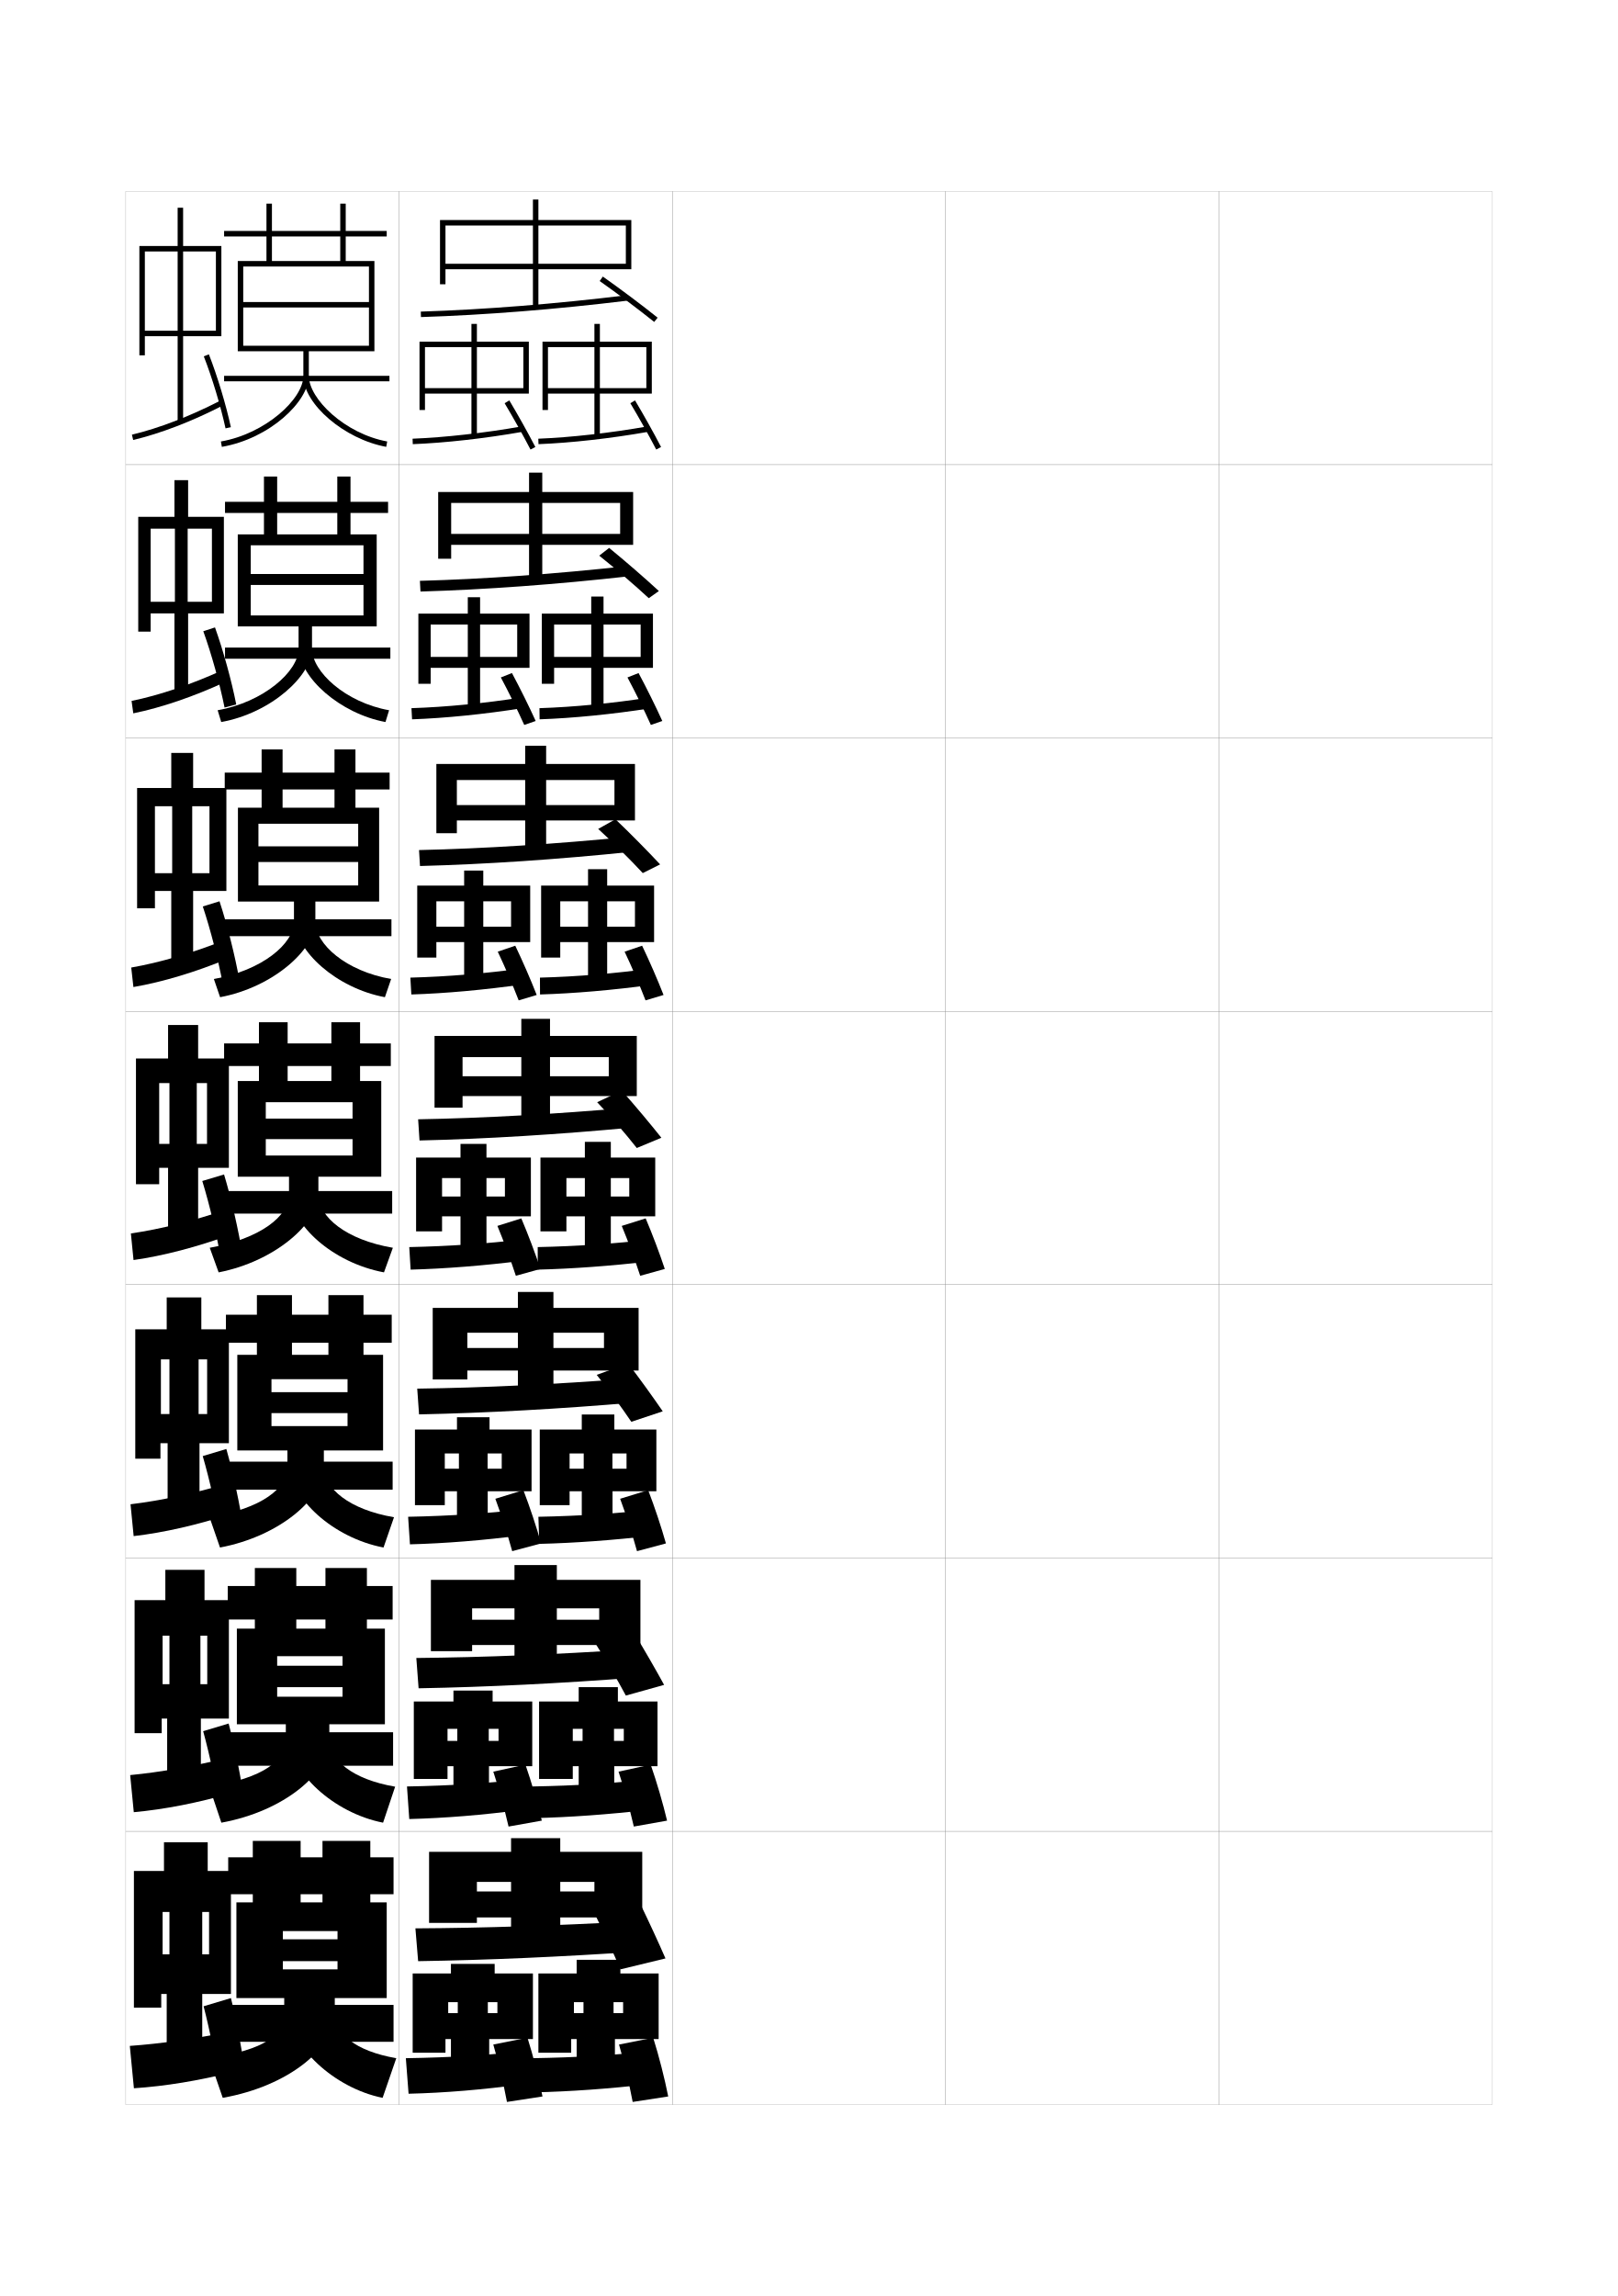
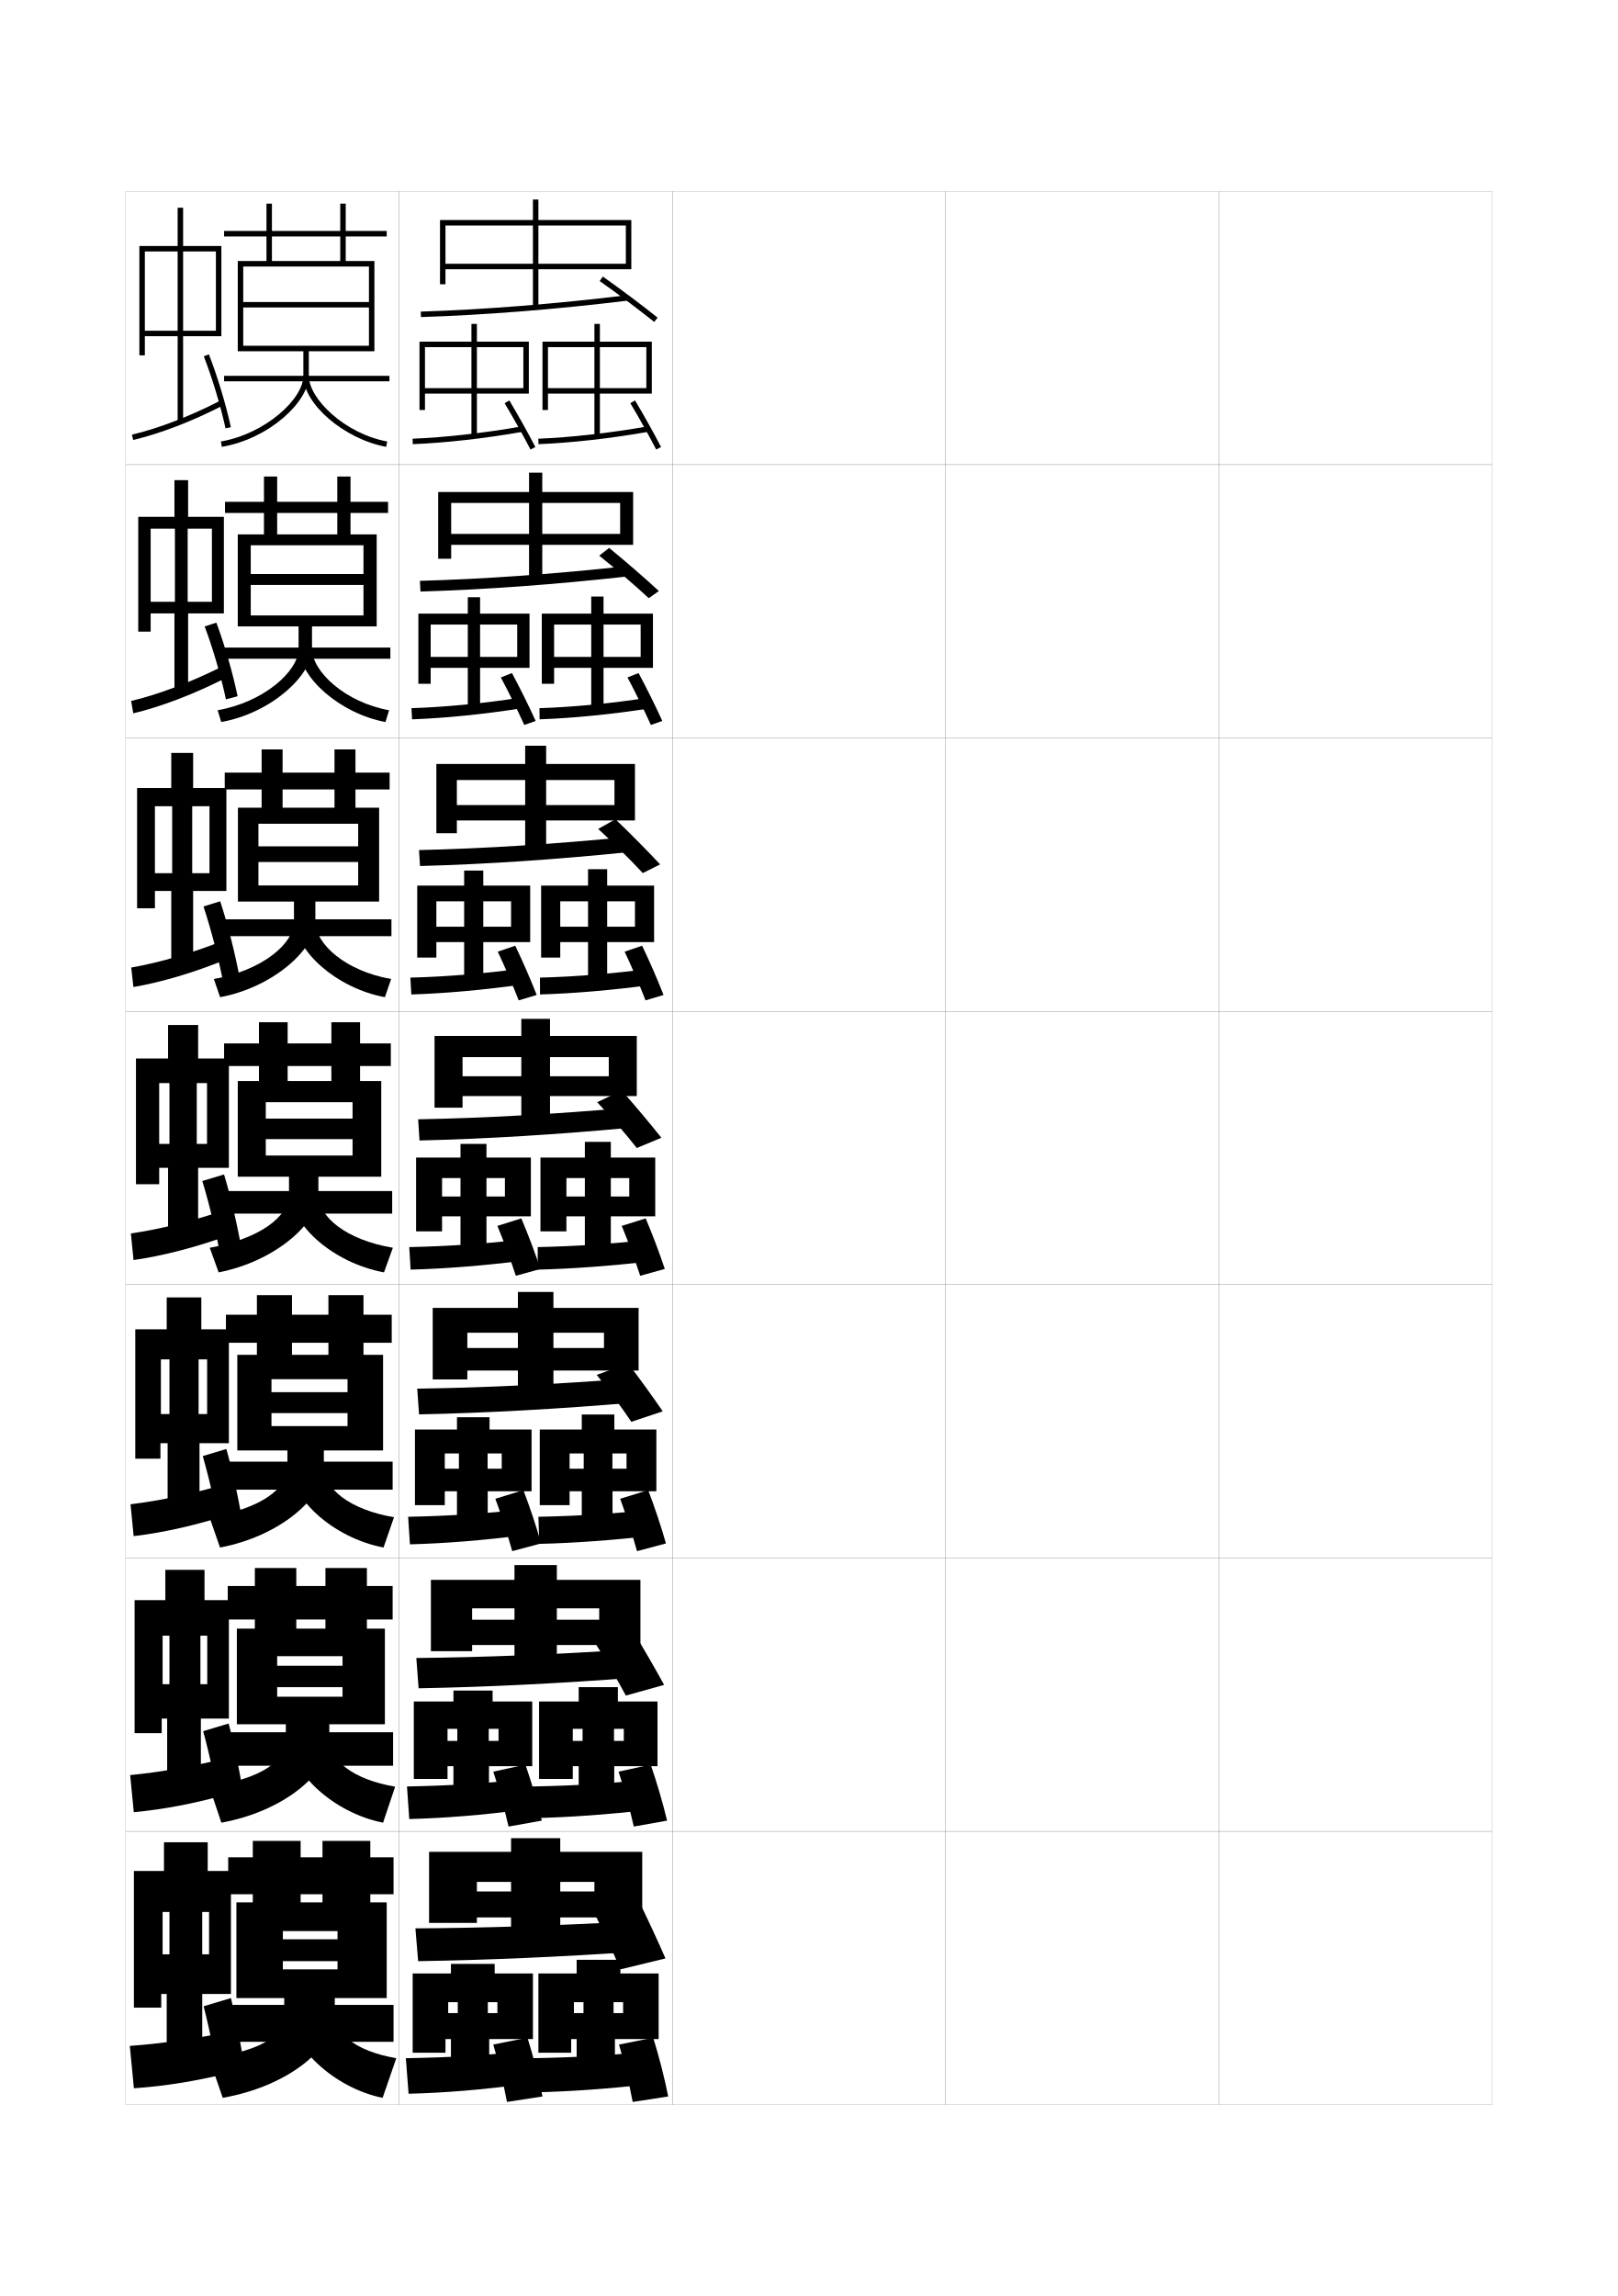
<svg xmlns="http://www.w3.org/2000/svg" version="1.1" id="glyphs" x="0px" y="0px" width="592px" height="840px" viewBox="0 0 592 840" enable-background="new 0 0 592 840" xml:space="preserve">
  <g>
    <rect x="46" y="70" fill="none" stroke="#999999" stroke-width="0.1" width="100" height="100" />
    <rect x="46" y="170" fill="none" stroke="#999999" stroke-width="0.1" width="100" height="100" />
    <rect x="46" y="270" fill="none" stroke="#999999" stroke-width="0.1" width="100" height="100" />
    <rect x="46" y="370" fill="none" stroke="#999999" stroke-width="0.1" width="100" height="100" />
    <rect x="46" y="470" fill="none" stroke="#999999" stroke-width="0.1" width="100" height="100" />
    <rect x="46" y="570" fill="none" stroke="#999999" stroke-width="0.1" width="100" height="100" />
    <rect x="46" y="670" fill="none" stroke="#999999" stroke-width="0.1" width="100" height="100" />
    <rect x="146" y="70" fill="none" stroke="#999999" stroke-width="0.1" width="100" height="100" />
    <rect x="146" y="170" fill="none" stroke="#999999" stroke-width="0.1" width="100" height="100" />
    <rect x="146" y="270" fill="none" stroke="#999999" stroke-width="0.1" width="100" height="100" />
    <rect x="146" y="370" fill="none" stroke="#999999" stroke-width="0.1" width="100" height="100" />
    <rect x="146" y="470" fill="none" stroke="#999999" stroke-width="0.1" width="100" height="100" />
    <rect x="146" y="570" fill="none" stroke="#999999" stroke-width="0.1" width="100" height="100" />
    <rect x="146" y="670" fill="none" stroke="#999999" stroke-width="0.1" width="100" height="100" />
    <rect x="246" y="70" fill="none" stroke="#999999" stroke-width="0.1" width="100" height="100" />
    <rect x="246" y="170" fill="none" stroke="#999999" stroke-width="0.1" width="100" height="100" />
    <rect x="246" y="270" fill="none" stroke="#999999" stroke-width="0.1" width="100" height="100" />
    <rect x="246" y="370" fill="none" stroke="#999999" stroke-width="0.1" width="100" height="100" />
    <rect x="246" y="470" fill="none" stroke="#999999" stroke-width="0.1" width="100" height="100" />
    <rect x="246" y="570" fill="none" stroke="#999999" stroke-width="0.1" width="100" height="100" />
    <rect x="246" y="670" fill="none" stroke="#999999" stroke-width="0.1" width="100" height="100" />
    <rect x="346" y="70" fill="none" stroke="#999999" stroke-width="0.1" width="100" height="100" />
    <rect x="346" y="170" fill="none" stroke="#999999" stroke-width="0.1" width="100" height="100" />
    <rect x="346" y="270" fill="none" stroke="#999999" stroke-width="0.1" width="100" height="100" />
    <rect x="346" y="370" fill="none" stroke="#999999" stroke-width="0.1" width="100" height="100" />
    <rect x="346" y="470" fill="none" stroke="#999999" stroke-width="0.1" width="100" height="100" />
    <rect x="346" y="570" fill="none" stroke="#999999" stroke-width="0.1" width="100" height="100" />
    <rect x="346" y="670" fill="none" stroke="#999999" stroke-width="0.1" width="100" height="100" />
    <rect x="446" y="70" fill="none" stroke="#999999" stroke-width="0.1" width="100" height="100" />
    <rect x="446" y="170" fill="none" stroke="#999999" stroke-width="0.1" width="100" height="100" />
    <rect x="446" y="270" fill="none" stroke="#999999" stroke-width="0.1" width="100" height="100" />
    <rect x="446" y="370" fill="none" stroke="#999999" stroke-width="0.1" width="100" height="100" />
    <rect x="446" y="470" fill="none" stroke="#999999" stroke-width="0.1" width="100" height="100" />
    <rect x="446" y="570" fill="none" stroke="#999999" stroke-width="0.1" width="100" height="100" />
    <rect x="446" y="670" fill="none" stroke="#999999" stroke-width="0.1" width="100" height="100" />
  </g>
  <g>
    <path d="M111,128.5v9c0,8.465-13.922,21.209-30.17,24.015l0.34,1.971   C98.802,160.441,113,146.78,113,137.5v-9h24v-33h-10.5v-9h15v-2h-15v-10h-2v10H82v2h42.5v9h-25v-21h-2v21H87v33h2v-31   h46v13H89v2h46v14H89v2H111z" />
    <rect x="82" y="137.5" width="60.5" height="2" />
    <path d="M111,137.5c0,10.311,15.018,23.181,30.32,25.983l0.359-1.967   C126.234,158.688,113,145.945,113,137.5H111z" />
  </g>
  <g>
    <polygon points="76.5,715 74,715 74,699.5 76.5,699.5 76.5,684.5 76,684.5 76,674 60,674 60,684.5 59.5,684.5 59.5,699.5 62,699.5    62,715 59.5,715 59.5,684.5 49,684.5 49,734.5 59,734.5 59,729.5 61,729.5 61,755 74,755 74,729.5 84.5,729.5 84.5,684.5    76.5,684.5  " />
    <path d="M83,743.5c-12.249,2.488-24.15,4.181-35.5,5L49,764c11.482-0.767,23.654-2.75,36.5-6   L83,743.5z" />
    <path d="M74.5,734c2.312,8.905,4.694,20.87,6,30l9.5-3c-1.059-8.958-3.244-20.898-5.5-30L74.5,734z" />
  </g>
  <g>
    <g>
      <path d="M109.25,229.167v8.167c0,8.257-12.779,19.562-29.613,22.51l1.31,4.314    c18.407-3.315,33.22-17.15,33.22-26.824v-8.167h23.667v-33.667H128.25v-7.833H142    v-4.083h-13.75v-9.25h-4.833v9.25H82.333v4.083h41.083v7.833h-22v-21.167h-4.833v21.167    h-9.583v33.667H91.75v-29.667h41.25V210H91.75v4h41.25v11.167H91.75v4H109.25z" />
-       <rect x="82.333" y="236.917" width="60.5" height="4.083" />
+       <rect x="82.083" y="236.917" width="60.75" height="4.083" />
      <path d="M141.046,264.155c-16.551-3.057-31.547-16.345-31.547-26.822h4.667    c0,8.377,12.228,19.662,28.203,22.511L141.046,264.155z" />
    </g>
    <g>
      <path d="M107.562,329.833v7.334c0,8.093-11.636,17.869-29.307,21.005l2.279,6.656    c19.434-3.635,34.86-17.546,34.86-27.661v-7.334h23.333V295.5H130.062v-6.667h12.5    v-6.166h-12.5v-8.5h-7.667v8.5H82.229v6.166h40.167V295.5h-19v-21.333h-7.667V295.5H87.062    v34.333h7.5V301.375h36.5v8.25h-36.5v5.75h36.5v8.583h-36.5v5.875H107.562z" />
-       <rect x="82.229" y="336.333" width="61" height="6.167" />
+       <rect x="82.104" y="336.333" width="61.125" height="6.167" />
      <path d="M140.836,364.828c-17.799-3.312-32.773-17.017-32.773-27.661h7.333    c0,8.309,11.222,18.137,27.727,21.005L140.836,364.828z" />
    </g>
    <g>
      <path d="M105.75,430.5v6.5c0,7.93-10.492,16.177-29,19.5l3.25,9c20.458-3.955,36.5-17.943,36.5-28.5    v-6.5h23v-35h-7.75V390H143v-8.25h-11.25V374h-10.5v7.75H82V390h39.25v5.5h-16V374h-10.5v21.5H87v35h10.25v-27.25H129v6H97.25v7.5    H129v6H97.25v7.75H105.75z" />
      <rect x="82" y="435.75" width="61.5" height="8.25" />
      <path d="M140.5,465.5c-19.047-3.565-34-17.688-34-28.5h10c0,8.241,10.216,16.611,27.25,19.5L140.5,465.5z" />
    </g>
    <g>
      <path d="M105.167,530.666v5.918c0,7.898-9.216,15.245-28.5,18.5L80.5,566.166    c21.728-4.072,38-18.084,38-29.332v-6.168h21.667v-35H133V491.25h10.333V481H133v-7.166    h-12.833V481h-37.5v10.25h37.5v4.416h-13.334v-21.832H94v21.832h-7.167v35h12.5v-26.082    h27.833v4.75H99.333V517h27.833v4.75H99.333v8.916H105.167z" />
      <rect x="82.667" y="534.75" width="61" height="10.25" />
      <path d="M140.333,566.166c-18.737-3.594-34-18.215-34-29.332l12.167-0.25    c0,7.969,9.265,15.699,25.667,18.5L140.333,566.166z" />
    </g>
    <g>
      <path d="M104.583,630.833v5.334c0,7.868-7.939,14.314-28,17.5L81,666.833    c22.997-4.19,39.5-18.227,39.5-30.166v-5.834h20.333v-35H134.25V592.5h9.417v-12.25H134.25    v-6.583h-15.167V580.25h-35.75v12.25h35.75v3.333h-10.667v-22.166H93.25v22.166h-6.583v35h14.75    v-24.916h23.917v3.5h-23.917V617.25h23.917v3.5h-23.917v10.083H104.583z" />
      <rect x="83.333" y="633.75" width="60.5" height="12.25" />
      <path d="M140.167,666.833c-18.428-3.622-34-18.743-34-30.166l14.333-0.5    c0,7.698,8.313,14.787,24.083,17.5L140.167,666.833z" />
    </g>
  </g>
  <g>
    <path d="M104,731v5.5c0,7.838-6.663,13.384-27.5,16.5l5,14.5c24.266-4.309,41-18.368,41-31V731h19v-35h-6   v-3h8.5v-13.5h-8.5v-6H118v6H83.5V693H118v3h-8v-22.5H92.5V696h-6v35h17v-24.5h20v3h-20v8h20v3h-20V731H104z" />
    <rect x="83.5" y="733.5" width="60.5" height="13.5" />
    <path d="M140,767.5c-18.119-3.651-34-19.271-34-31h16.5c0,7.427,7.361,13.876,22.5,16.5L140,767.5z" />
  </g>
  <g>
    <g>
      <polygon points="79,121 67,121 67,92 79,92 79,90 67,90 67,76 65,76 65,90 53,90 53,92 65,92 65,121 53,121 53,90 51,90 51,130     53,130 53,123 65,123 65,154.5 67,154.5 67,123 81,123 81,90 79,90   " />
      <path d="M48.269,159.027l0.463,1.945c9.976-2.372,21.599-6.841,32.728-12.584    l-0.918-1.777C69.553,152.282,58.092,156.691,48.269,159.027z" />
    </g>
    <path d="M74.568,130.364c3.058,7.82,6.18,18.162,7.954,26.348l1.955-0.424   c-1.796-8.28-4.954-18.742-8.046-26.652L74.568,130.364z" />
  </g>
  <g>
    <g>
      <polygon points="75.834,616.167 73.334,616.167 73.334,598.417 75.834,598.417     75.834,585.417 74.834,585.417 74.834,574.333 60.5,574.333 60.5,585.417 59.5,585.417     59.5,598.417 62,598.417 62,616.167 59.5,616.167 59.5,585.417 49.25,585.417 49.25,634.083     59.166,634.083 59.166,628.75 61.166,628.75 61.166,654.917 73.5,654.917 73.5,628.75 83.75,628.75     83.75,585.417 75.834,585.417   " />
      <path d="M47.63,649.421l1.323,13.575c11.332-1.034,23.531-3.431,36.203-7.097    l-2.229-12.716C70.773,646.203,58.828,648.349,47.63,649.421z" />
      <path d="M74.34,633.356c2.438,8.849,4.943,20.707,6.326,29.811l8.918-2.75    c-1.182-8.975-3.529-20.831-5.924-29.857L74.34,633.356z" />
    </g>
    <g>
      <polygon points="75.792,517.334 72.667,517.334 72.667,497.334 75.792,497.334     75.792,486.334 73.667,486.334 73.667,474.666 61,474.666 61,486.334 58.875,486.334     58.875,497.334 62,497.334 62,517.334 58.875,517.334 58.875,486.334 49.5,486.334 49.5,533.666     58.708,533.666 58.708,528 61.333,528 61.333,554.834 73,554.834 73,528 83.75,528     83.75,486.334 75.792,486.334   " />
      <path d="M47.761,550.342l1.146,11.65c11.182-1.301,23.407-4.111,35.906-8.193    l-1.958-10.932C70.797,546.418,58.806,549.016,47.761,550.342z" />
      <path d="M74.18,532.713c2.562,8.792,5.191,20.545,6.653,29.621l8.334-2.5    c-1.304-8.99-3.813-20.764-6.347-29.715L74.18,532.713z" />
    </g>
    <g>
      <polygon points="75.75,418.5 72,418.5 72,396.25 75.75,396.25 75.75,387.25 72.5,387.25 72.5,375 61.5,375 61.5,387.25     58.25,387.25 58.25,396.25 62,396.25 62,418.5 58.25,418.5 58.25,387.25 49.75,387.25 49.75,433.25 58.25,433.25 58.25,427.25     61.5,427.25 61.5,454.75 72.5,454.75 72.5,427.25 83.75,427.25 83.75,387.25 75.75,387.25   " />
      <path d="M47.891,451.262l0.969,9.727c11.032-1.568,23.283-4.793,35.609-9.289    l-1.688-9.148C70.82,446.632,58.783,449.684,47.891,451.262z" />
      <path d="M74.02,432.07C76.705,440.805,79.459,452.451,81,461.5l7.75-2.25    c-1.426-9.006-4.097-20.696-6.77-29.57L74.02,432.07z" />
    </g>
-     <g>
-       <polygon points="76.646,319.461 70.333,319.461 70.333,294.961 76.646,294.961     76.646,288.295 70.667,288.295 70.667,275.461 62.667,275.461 62.667,288.295     56.688,288.295 56.688,294.961 63,294.961 63,319.461 56.688,319.461 56.688,288.295     50.167,288.295 50.167,332.295 56.688,332.295 56.688,325.961 62.667,325.961     62.667,354.795 70.667,354.795 70.667,325.961 82.833,325.961 82.833,288.295     76.646,288.295   " />
-       <path d="M48.017,353.979l0.8,7.133c10.68-1.837,22.722-5.476,34.648-10.388    l-1.431-6.691C70.397,348.644,58.553,352.147,48.017,353.979z" />
-       <path d="M74.202,331.63c2.839,8.511,5.746,19.83,7.381,28.676l6.01-1.693    c-1.565-8.849-4.429-20.238-7.271-28.873L74.202,331.63z" />
-     </g>
-     <g>
-       <polygon points="77.542,220.167 68.666,220.167 68.666,193.416 77.542,193.416     77.542,189.083 68.833,189.083 68.833,175.667 63.833,175.667 63.833,189.083     55.125,189.083 55.125,193.416 64,193.416 64,220.167 55.125,220.167 55.125,189.083     50.583,189.083 50.583,231.083 55.125,231.083 55.125,224.417 63.833,224.417     63.833,254.583 68.833,254.583 68.833,224.417 81.917,224.417 81.917,189.083     77.542,189.083   " />
-       <path d="M48.143,256.438l0.631,4.539c10.328-2.104,22.16-6.158,33.687-11.485    l-1.174-4.234C69.975,250.399,58.322,254.355,48.143,256.438z" />
-       <path d="M74.385,230.933c2.992,8.288,6.052,19.28,7.782,27.923l4.271-1.136    c-1.706-8.692-4.762-19.781-7.773-28.177L74.385,230.933z" />
-     </g>
+   </g>
+   <g>
+     <polygon points="76.646,319.461 70.333,319.461 70.333,294.961 76.646,294.961    76.646,288.295 70.667,288.295 70.667,275.461 62.667,275.461 62.667,288.295    56.688,288.295 56.688,294.961 63,294.961 63,319.461 56.688,319.461 56.688,288.295    50.167,288.295 50.167,332.295 56.688,332.295 56.688,325.961 62.667,325.961    62.667,354.795 70.667,354.795 70.667,325.961 82.833,325.961 82.833,288.295    76.646,288.295  " />
+     <path d="M48.017,353.979l0.8,7.133c10.68-1.837,22.722-5.476,34.648-10.388   l-1.431-6.691C70.397,348.644,58.553,352.147,48.017,353.979z" />
+     <path d="M74.452,331.63c2.839,8.511,5.746,19.83,7.381,28.676l6.01-1.693   c-1.565-8.849-4.429-20.238-7.271-28.873L74.452,331.63z" />
+   </g>
+   <g>
+     <polygon points="77.542,220.167 68.666,220.167 68.666,193.416 77.542,193.416    77.542,189.083 68.833,189.083 68.833,175.667 63.833,175.667 63.833,189.083    55.125,189.083 55.125,193.416 64,193.416 64,220.167 55.125,220.167 55.125,189.083    50.583,189.083 50.583,231.083 55.125,231.083 55.125,224.417 63.833,224.417    63.833,253.583 68.833,253.583 68.833,224.417 81.917,224.417 81.917,189.083    77.542,189.083  " />
+     <path d="M47.984,256.463l0.79,4.514c10.248-2.463,21.931-6.928,33.266-12.654   l-1.321-4.191C69.592,249.666,58.085,254.026,47.984,256.463z" />
+     <path d="M74.885,229.183c2.992,7.917,6.052,18.417,7.782,26.673l4.271-1.136   c-1.706-8.307-4.762-18.904-7.773-26.927L74.885,229.183z" />
  </g>
  <g>
    <polygon points="231,80.5 231,98.5 163,98.5 163,96.5 229,96.5 229,82.5 197,82.5 197,112.5 195,112.5 195,82.5 163,82.5 163,104    161,104 161,80.5 195,80.5 195,73 197,73 197,80.5  " />
    <path d="M154.031,115.999l-0.062-1.998c23.256-0.738,49.333-2.811,75.41-5.993   l0.242,1.984C203.485,113.183,177.348,115.26,154.031,115.999z" />
    <path d="M239.374,117.78c-5.688-4.56-13.519-10.433-19.95-14.963l1.152-1.635   c6.462,4.551,14.332,10.454,20.05,15.037L239.374,117.78z" />
    <polygon points="193.5,125 174.5,125 174.5,118.5 172.5,118.5 172.5,125 155.5,125 155.5,127 191.5,127 191.5,142 174.5,142    174.5,127 172.5,127 172.5,142 155.5,142 155.5,125 153.5,125 153.5,150 155.5,150 155.5,144 172.5,144 172.5,159.5 174.5,159.5    174.5,144 193.5,144  " />
    <path d="M151.039,162.499l-0.078-1.998c11.806-0.461,26.336-2.096,39.865-4.485   l0.348,1.969C177.56,160.39,162.932,162.035,151.039,162.499z" />
    <path d="M194.112,164.461c-2.693-5.192-6.322-11.687-9.471-16.947l1.717-1.027   c3.167,5.293,6.818,11.827,9.529,17.053L194.112,164.461z" />
    <polygon points="238.5,125 219.5,125 219.5,118.5 217.5,118.5 217.5,125 200.5,125 200.5,127 236.5,127 236.5,142 219.5,142    219.5,127 217.5,127 217.5,142 200.5,142 200.5,125 198.5,125 198.5,150 200.5,150 200.5,144 217.5,144 217.5,159.5 219.5,159.5    219.5,144 238.5,144  " />
    <path d="M197.039,162.499l-0.078-1.998c11.806-0.461,26.336-2.096,39.865-4.485   l0.348,1.969C223.56,160.39,208.932,162.035,197.039,162.499z" />
    <path d="M240.112,164.461c-2.693-5.192-6.322-11.687-9.471-16.947l1.717-1.027   c3.167,5.293,6.818,11.827,9.529,17.053L240.112,164.461z" />
  </g>
  <g>
    <polygon points="231.667,199.333 165.083,199.333 165.083,195.333 226.916,195.333    226.916,184 198.417,184 198.417,212.333 193.583,212.333 193.583,184    165.083,184 165.083,204.416 160.333,204.416 160.333,180 193.583,180    193.583,172.917 198.417,172.917 198.417,180 231.667,180  " />
    <path d="M153.854,216.416l-0.208-3.916c23.585-0.638,49.658-2.51,75.925-5.411   l0.691,3.737C203.731,213.808,177.537,215.732,153.854,216.416z" />
    <path d="M222.884,200.455c5.87,4.788,13.026,11.004,18.2,15.774l-3.692,2.616   c-5.149-4.772-12.245-10.854-18.133-15.559L222.884,200.455z" />
    <polygon points="157.583,224.5 157.583,228.5 189.25,228.5 189.25,240.333 175.667,240.333    175.667,228.5 171.167,228.5 171.167,240.333 157.583,240.333 157.583,224.5    153.083,224.5 153.083,250.167 157.583,250.167 157.583,244.333 171.167,244.333    171.167,259.416 175.667,259.416 175.667,244.333 193.75,244.333 193.75,224.5    175.667,224.5 175.667,218.5 171.167,218.5 171.167,224.5  " />
    <path d="M190.783,255.179l0.434,3.893c-13.812,2.201-28.32,3.673-40.441,4.095   l-0.219-4.082C163.221,258.678,177.689,257.256,190.783,255.179z" />
    <path d="M187.322,246.24c2.933,5.46,6.253,12.163,8.687,17.536l-4.184,1.448   c-2.41-5.353-5.682-11.99-8.564-17.381L187.322,246.24z" />
    <polygon points="202.75,224.5 202.75,228.5 234.416,228.5 234.416,240.333 220.833,240.333    220.833,228.5 216.333,228.5 216.333,240.333 202.75,240.333 202.75,224.5    198.25,224.5 198.25,250.167 202.75,250.167 202.75,244.333 216.333,244.333    216.333,259.416 220.833,259.416 220.833,244.333 238.917,244.333 238.917,224.5    220.833,224.5 220.833,218.25 216.333,218.25 216.333,224.5  " />
    <path d="M237.616,255.179l0.267,3.976c-13.812,2.154-28.319,3.599-40.44,4.012   l-0.052-4.082C210.055,258.678,224.523,257.256,237.616,255.179z" />
    <path d="M233.655,246.24c2.933,5.46,6.253,12.163,8.686,17.536l-4.184,1.448   c-2.41-5.353-5.682-11.99-8.563-17.381L233.655,246.24z" />
  </g>
  <g>
    <polygon points="232.333,300.167 167.167,300.167 167.167,294.542 224.833,294.542    224.833,285.375 199.833,285.375 199.833,312.167 192.167,312.167 192.167,285.375    167.167,285.375 167.167,304.833 159.667,304.833 159.667,279.5 192.167,279.5    192.167,272.833 199.833,272.833 199.833,279.5 232.333,279.5  " />
    <path d="M153.677,316.833L153.323,311c23.914-0.538,49.982-2.209,76.44-4.828   l1.141,5.489C203.978,314.433,177.727,316.205,153.677,316.833z" />
    <path d="M225.192,299.728c5.277,5.026,11.72,11.554,16.35,16.512l-6.346,3.183   c-4.611-4.985-10.971-11.276-16.317-16.154L225.192,299.728z" />
    <polygon points="159.667,324 159.667,329.75 187,329.75 187,339.042 176.833,339.042 176.833,329.75    169.833,329.75 169.833,339.042 159.667,339.042 159.667,324 152.667,324 152.667,350.333    159.667,350.333 159.667,344.667 169.833,344.667 169.833,359.333 176.833,359.333    176.833,344.667 194,344.667 194,324 176.833,324 176.833,318.5 169.833,318.5 169.833,324  " />
    <path d="M190.74,354.342l0.52,5.816c-14.01,1.998-28.397,3.295-40.747,3.675   l-0.359-6.166C163.676,357.316,178.083,356.107,190.74,354.342z" />
    <path d="M188.536,345.995c2.699,5.626,5.688,12.499,7.843,18.018l-6.592,1.974   c-2.127-5.513-5.041-12.294-7.657-17.816L188.536,345.995z" />
    <polygon points="205,324 205,329.75 232.333,329.75 232.333,339.042 222.167,339.042 222.167,329.75    215.167,329.75 215.167,339.042 205,339.042 205,324 198,324 198,350.333 205,350.333 205,344.667    215.167,344.667 215.167,359.333 222.167,359.333 222.167,344.667 239.333,344.667    239.333,324 222.167,324 222.167,318 215.167,318 215.167,324  " />
    <path d="M238.157,354.342l0.186,5.983c-14.009,1.903-28.397,3.146-40.747,3.508   l-0.026-6.166C211.093,357.316,225.499,356.107,238.157,354.342z" />
    <path d="M234.953,345.995c2.699,5.626,5.688,12.499,7.843,18.018l-6.592,1.974   c-2.127-5.513-5.041-12.294-7.657-17.816L234.953,345.995z" />
  </g>
  <g>
    <polygon points="233,401 169.25,401 169.25,393.75 222.75,393.75 222.75,386.75 201.25,386.75 201.25,412 190.75,412    190.75,386.75 169.25,386.75 169.25,405.25 159,405.25 159,379 190.75,379 190.75,372.75 201.25,372.75 201.25,379 233,379  " />
    <path d="M153.5,417.25l-0.5-7.75c24.242-0.438,50.307-1.908,76.955-4.246l1.59,7.242   C204.225,415.059,177.916,416.678,153.5,417.25z" />
    <path d="M227.5,399c4.685,5.264,10.414,12.104,14.5,17.25l-9,3.75   c-4.072-5.198-9.697-11.698-14.5-16.75L227.5,399z" />
    <polygon points="161.75,423.5 161.75,431 184.75,431 184.75,437.75 178,437.75 178,431 168.5,431 168.5,437.75 161.75,437.75    161.75,423.5 152.25,423.5 152.25,450.5 161.75,450.5 161.75,445 168.5,445 168.5,459.25 178,459.25 178,445 194.25,445    194.25,423.5 178,423.5 178,418.5 168.5,418.5 168.5,423.5  " />
    <path d="M190.697,453.505l0.605,7.74C177.096,463.039,162.828,464.162,150.25,464.5l-0.5-8.25   C164.131,455.955,178.476,454.959,190.697,453.505z" />
    <path d="M190.75,445.75c2.465,5.792,5.122,12.835,7,18.5l-9,2.5   c-1.844-5.673-4.4-12.598-6.75-18.25L190.75,445.75z" />
    <polygon points="207.25,423.5 207.25,431 230.25,431 230.25,437.75 223.5,437.75 223.5,431 214,431 214,437.75 207.25,437.75    207.25,423.5 197.75,423.5 197.75,450.5 207.25,450.5 207.25,445 214,445 214,459.25 223.5,459.25 223.5,445 239.75,445    239.75,423.5 223.5,423.5 223.5,417.75 214,417.75 214,423.5  " />
    <path d="M237.697,453.505l0.105,7.99C223.596,463.146,209.328,464.189,196.75,464.5v-8.25   C211.131,455.955,225.476,454.959,237.697,453.505z" />
    <path d="M236.25,445.75c2.465,5.792,5.122,12.835,7,18.5l-9,2.5   c-1.844-5.673-4.4-12.598-6.75-18.25L236.25,445.75z" />
  </g>
  <g>
    <polygon points="233.667,501.416 171,501.416 171,493.166 221,493.166 221,487.584 202.5,487.584    202.5,511.5 189.5,511.5 189.5,487.584 171,487.584 171,504.667 158.333,504.667 158.333,478.5    189.5,478.5 189.5,472.666 202.5,472.666 202.5,478.5 233.667,478.5  " />
    <path d="M153.333,517.458l-0.667-9.417c24.57-0.338,50.63-1.607,77.47-3.664   l2.06,8.746C204.481,515.476,178.116,516.942,153.333,517.458z" />
    <path d="M229.833,498.834c4.092,5.348,9.118,12.318,12.667,17.5l-11.5,3.832   C227.466,514.909,222.504,508.156,218.333,503L229.833,498.834z" />
    <polygon points="162.75,523 162.75,531.75 183.583,531.75 183.583,537.334 178.417,537.334    178.417,531.75 167.917,531.75 167.917,537.334 162.75,537.334 162.75,523 151.833,523    151.833,550.666 162.75,550.666 162.75,545.583 167.208,545.583 167.208,559.167    178.458,559.167 178.458,545.583 194.5,545.583 194.5,523 179.125,523 179.125,518.5 167.208,518.5    167.208,523  " />
    <path d="M190.631,552.254l0.737,9.41C176.958,563.537,162.808,564.666,150,565   l-0.667-10.083C164.566,554.629,178.848,553.66,190.631,552.254z" />
    <path d="M191.5,545.167c2.36,6.146,4.808,13.503,6.5,19.499L187.417,567.5   c-1.648-6-3.963-13.217-6.167-19.166L191.5,545.167z" />
    <polygon points="208.417,523 208.417,531.75 229.25,531.75 229.25,537.334 224.083,537.334    224.083,531.75 213.583,531.75 213.583,537.334 208.417,537.334 208.417,523 197.5,523    197.5,550.666 208.417,550.666 208.417,545.583 212.875,545.583 212.875,559.167 224.125,559.167    224.125,545.583 240.167,545.583 240.167,523 224.792,523 224.792,517.5 212.875,517.5 212.875,523  " />
    <path d="M238.298,552.254l0.404,9.576c-14.411,1.665-28.562,2.693-41.369,3.003   L197,554.917C212.232,554.629,226.517,553.674,238.298,552.254z" />
    <path d="M237.167,545.167c2.36,6.146,4.808,13.503,6.5,19.499L233.083,567.5   c-1.648-6-3.963-13.217-6.167-19.166L237.167,545.167z" />
  </g>
  <g>
    <polygon points="234.333,601.833 172.75,601.833 172.75,592.583 219.25,592.583 219.25,588.417    203.75,588.417 203.75,611 188.25,611 188.25,588.417 172.75,588.417 172.75,604.084 157.667,604.084    157.667,578 188.25,578 188.25,572.583 203.75,572.583 203.75,578 234.333,578  " />
    <path d="M153.167,617.666l-0.833-11.083c24.899-0.238,50.955-1.307,77.985-3.082   l2.53,10.248C204.738,615.893,178.315,617.207,153.167,617.666z" />
    <path d="M232.167,597.667c3.499,5.739,7.822,13.237,10.833,18.75l-14,3.916   c-2.995-5.623-7.295-13.021-10.833-18.583L232.167,597.667z" />
    <polygon points="163.75,622.5 163.75,632.5 182.417,632.5 182.417,636.917 178.833,636.917 178.833,632.5    167.333,632.5 167.333,636.917 163.75,636.917 163.75,622.5 151.417,622.5 151.417,650.833    163.749,650.833 163.749,646.166 165.917,646.166 165.917,659.084 178.917,659.084    178.917,646.166 194.75,646.166 194.75,622.5 180.25,622.5 180.25,618.5 165.917,618.5 165.917,622.5  " />
    <path d="M190.565,651.002l0.869,11.08C176.821,664.034,162.788,665.171,149.75,665.5   l-0.833-11.916C165.001,653.303,179.221,652.362,190.565,651.002z" />
    <path d="M192.25,645.584c2.256,6.499,4.494,14.172,6,20.499L186.083,668.25   c-1.452-6.326-3.525-13.836-5.583-20.083L192.25,645.584z" />
    <polygon points="209.583,622.5 209.583,632.5 228.25,632.5 228.25,636.917 224.667,636.917 224.667,632.5    213.167,632.5 213.167,636.917 209.583,636.917 209.583,622.5 197.25,622.5 197.25,650.833    209.583,650.833 209.583,646.166 211.75,646.166 211.75,659.084 224.75,659.084 224.75,646.166    240.583,646.166 240.583,622.5 226.083,622.5 226.083,617.25 211.75,617.25 211.75,622.5  " />
    <path d="M236.399,651.002l0.702,11.163c-14.614,1.679-28.648,2.692-41.684,3.001   L194.75,653.584C210.834,653.303,225.058,652.388,236.399,651.002z" />
    <path d="M238.083,645.584c2.255,6.499,4.494,14.172,6,20.499L231.917,668.25   c-1.453-6.326-3.525-13.836-5.584-20.083L238.083,645.584z" />
  </g>
  <g>
    <polygon points="235,701.5 174.5,701.5 174.5,692 217.5,692 217.5,688.5 205,688.5 205,710.5 187,710.5 187,688.5 174.5,688.5    174.5,703.5 157,703.5 157,677.5 187,677.5 187,672.5 205,672.5 205,677.5 235,677.5  " />
    <path d="M233.5,714c-28.505,1.935-54.984,3.097-80.5,3.5l-1-12c25.228-0.139,51.279-1.007,78.5-2.5   L233.5,714z" />
    <path d="M234.5,697c2.906,5.978,6.526,13.804,9,19.5l-16.5,4c-2.456-5.836-6.094-13.682-9-19.5   L234.5,697z" />
    <polygon points="164,722 164,732.5 182,732.5 182,736.5 178.5,736.5 178.5,732.5 167.5,732.5 167.5,736.5 164,736.5 164,722    151,722 151,751 163,751 163,746 165,746 165,759 179,759 179,746 195,746 195,722 181,722 181,718.5 165,718.5 165,722  " />
    <path d="M190.5,750.5c-10.906,1.314-25.064,2.227-42,2.5l1,13c13.268-0.324,27.184-1.468,42-3.5   L190.5,750.5z" />
    <path d="M193,745.5l-12.5,2.5c1.912,6.546,3.743,14.347,5,21l13-2   C197.18,760.341,195.151,752.354,193,745.5z" />
    <polygon points="210,722 210,732.5 228,732.5 228,736.5 224.5,736.5 224.5,732.5 213.5,732.5 213.5,736.5 210,736.5 210,722    197,722 197,751 209,751 209,746 211,746 211,759 225,759 225,746 241,746 241,722 227,722 227,717 211,717 211,722  " />
    <path d="M236.5,750.5c-10.901,1.353-25.064,2.227-42,2.5l1,12.5c13.266-0.309,27.184-1.308,42-3   L236.5,750.5z" />
    <path d="M239,745.5l-12.5,2.5c1.912,6.546,3.743,14.347,5,21l13-2   C243.18,760.341,241.151,752.354,239,745.5z" />
  </g>
</svg>
